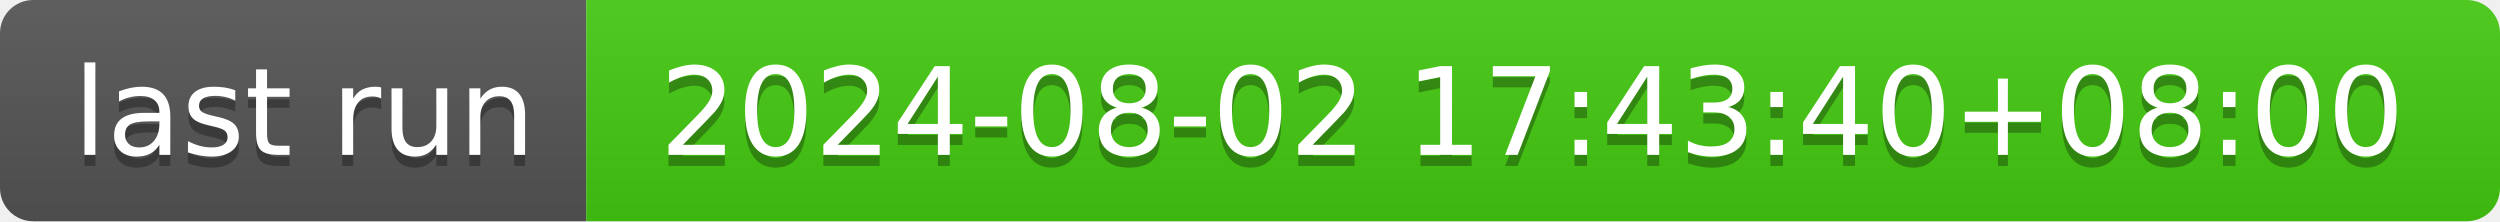
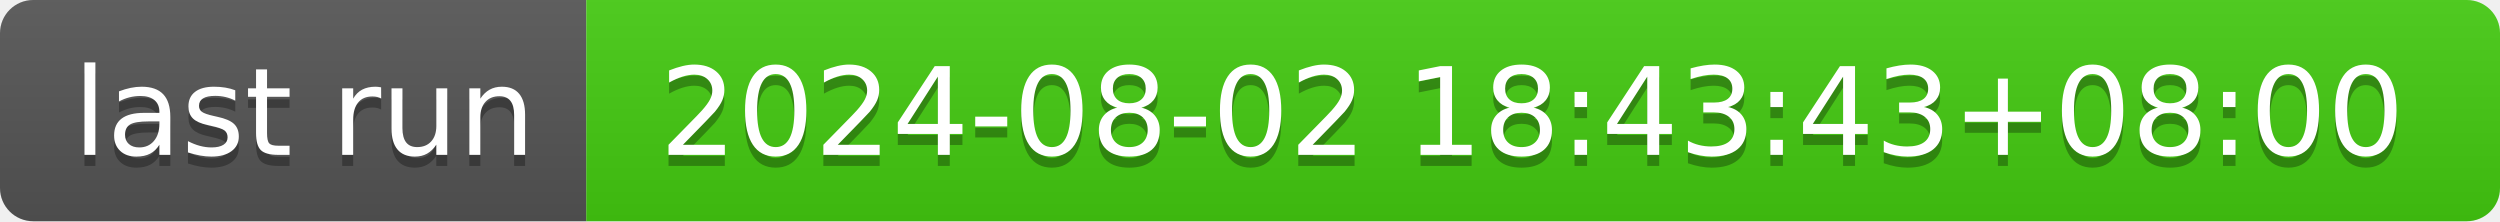
- <svg xmlns="http://www.w3.org/2000/svg" width="226" height="20" role="img" aria-label="last run: 2024-08-02 17:43:40+08:00">
+ <svg xmlns="http://www.w3.org/2000/svg" width="226" height="20" role="img" aria-label="last run: 2024-08-02 18:43:43+08:00">
  <linearGradient id="s" x2="0" y2="100%">
    <stop offset="0" stop-color="#bbb" stop-opacity=".1" />
    <stop offset="1" stop-opacity=".1" />
  </linearGradient>
  <clipPath id="r">
    <rect width="226" height="20" rx="3" fill="#fff" />
  </clipPath>
  <g clip-path="url(#r)">
    <rect width="53" height="20" fill="#555" />
    <rect x="53" width="173" height="20" fill="#4c1" />
    <rect width="226" height="20" fill="url(#s)" />
  </g>
  <g fill="#fff" text-anchor="middle" font-family="Verdana,Geneva,DejaVu Sans,sans-serif" text-rendering="geometricPrecision" font-size="110">
    <text aria-hidden="true" x="275" y="150" fill="#010101" fill-opacity=".3" transform="scale(.1)" textLength="430">last run</text>
    <text x="275" y="140" transform="scale(.1)" fill="#fff" textLength="430">last run</text>
-     <text aria-hidden="true" x="1385" y="150" fill="#010101" fill-opacity=".3" transform="scale(.1)" textLength="1630">2024-08-02 17:43:40+08:00</text>
-     <text x="1385" y="140" transform="scale(.1)" fill="#fff" textLength="1630">2024-08-02 17:43:40+08:00</text>
+     <text aria-hidden="true" x="1385" y="150" fill="#010101" fill-opacity=".3" transform="scale(.1)" textLength="1630">2024-08-02 18:43:43+08:00</text>
+     <text x="1385" y="140" transform="scale(.1)" fill="#fff" textLength="1630">2024-08-02 18:43:43+08:00</text>
  </g>
</svg>
